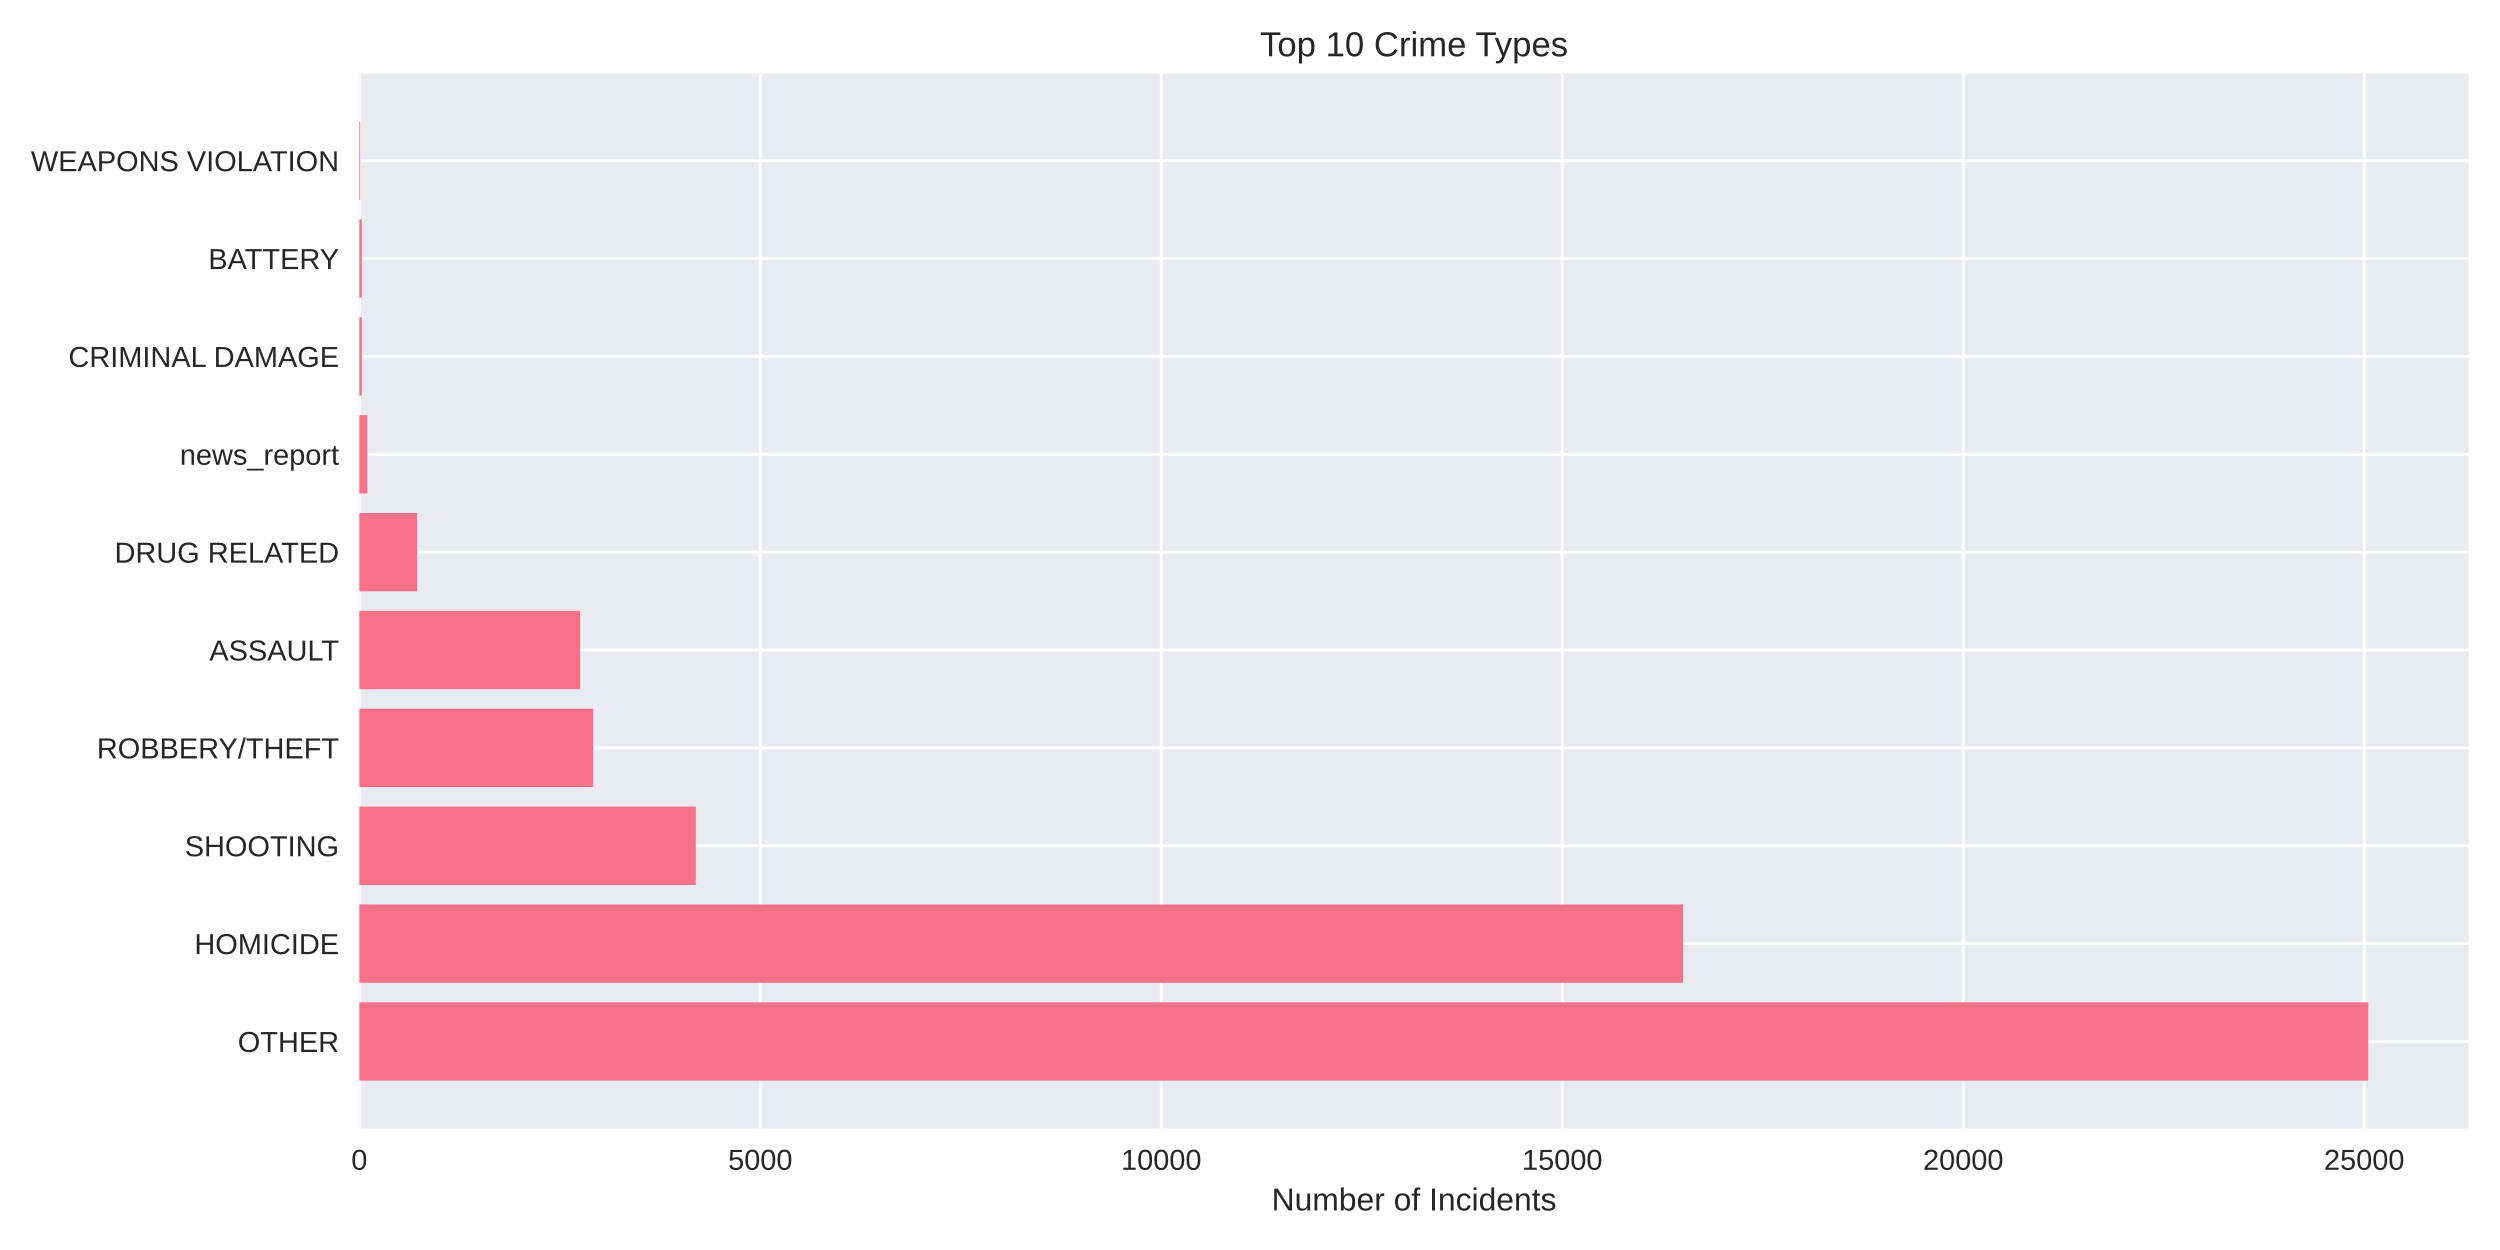
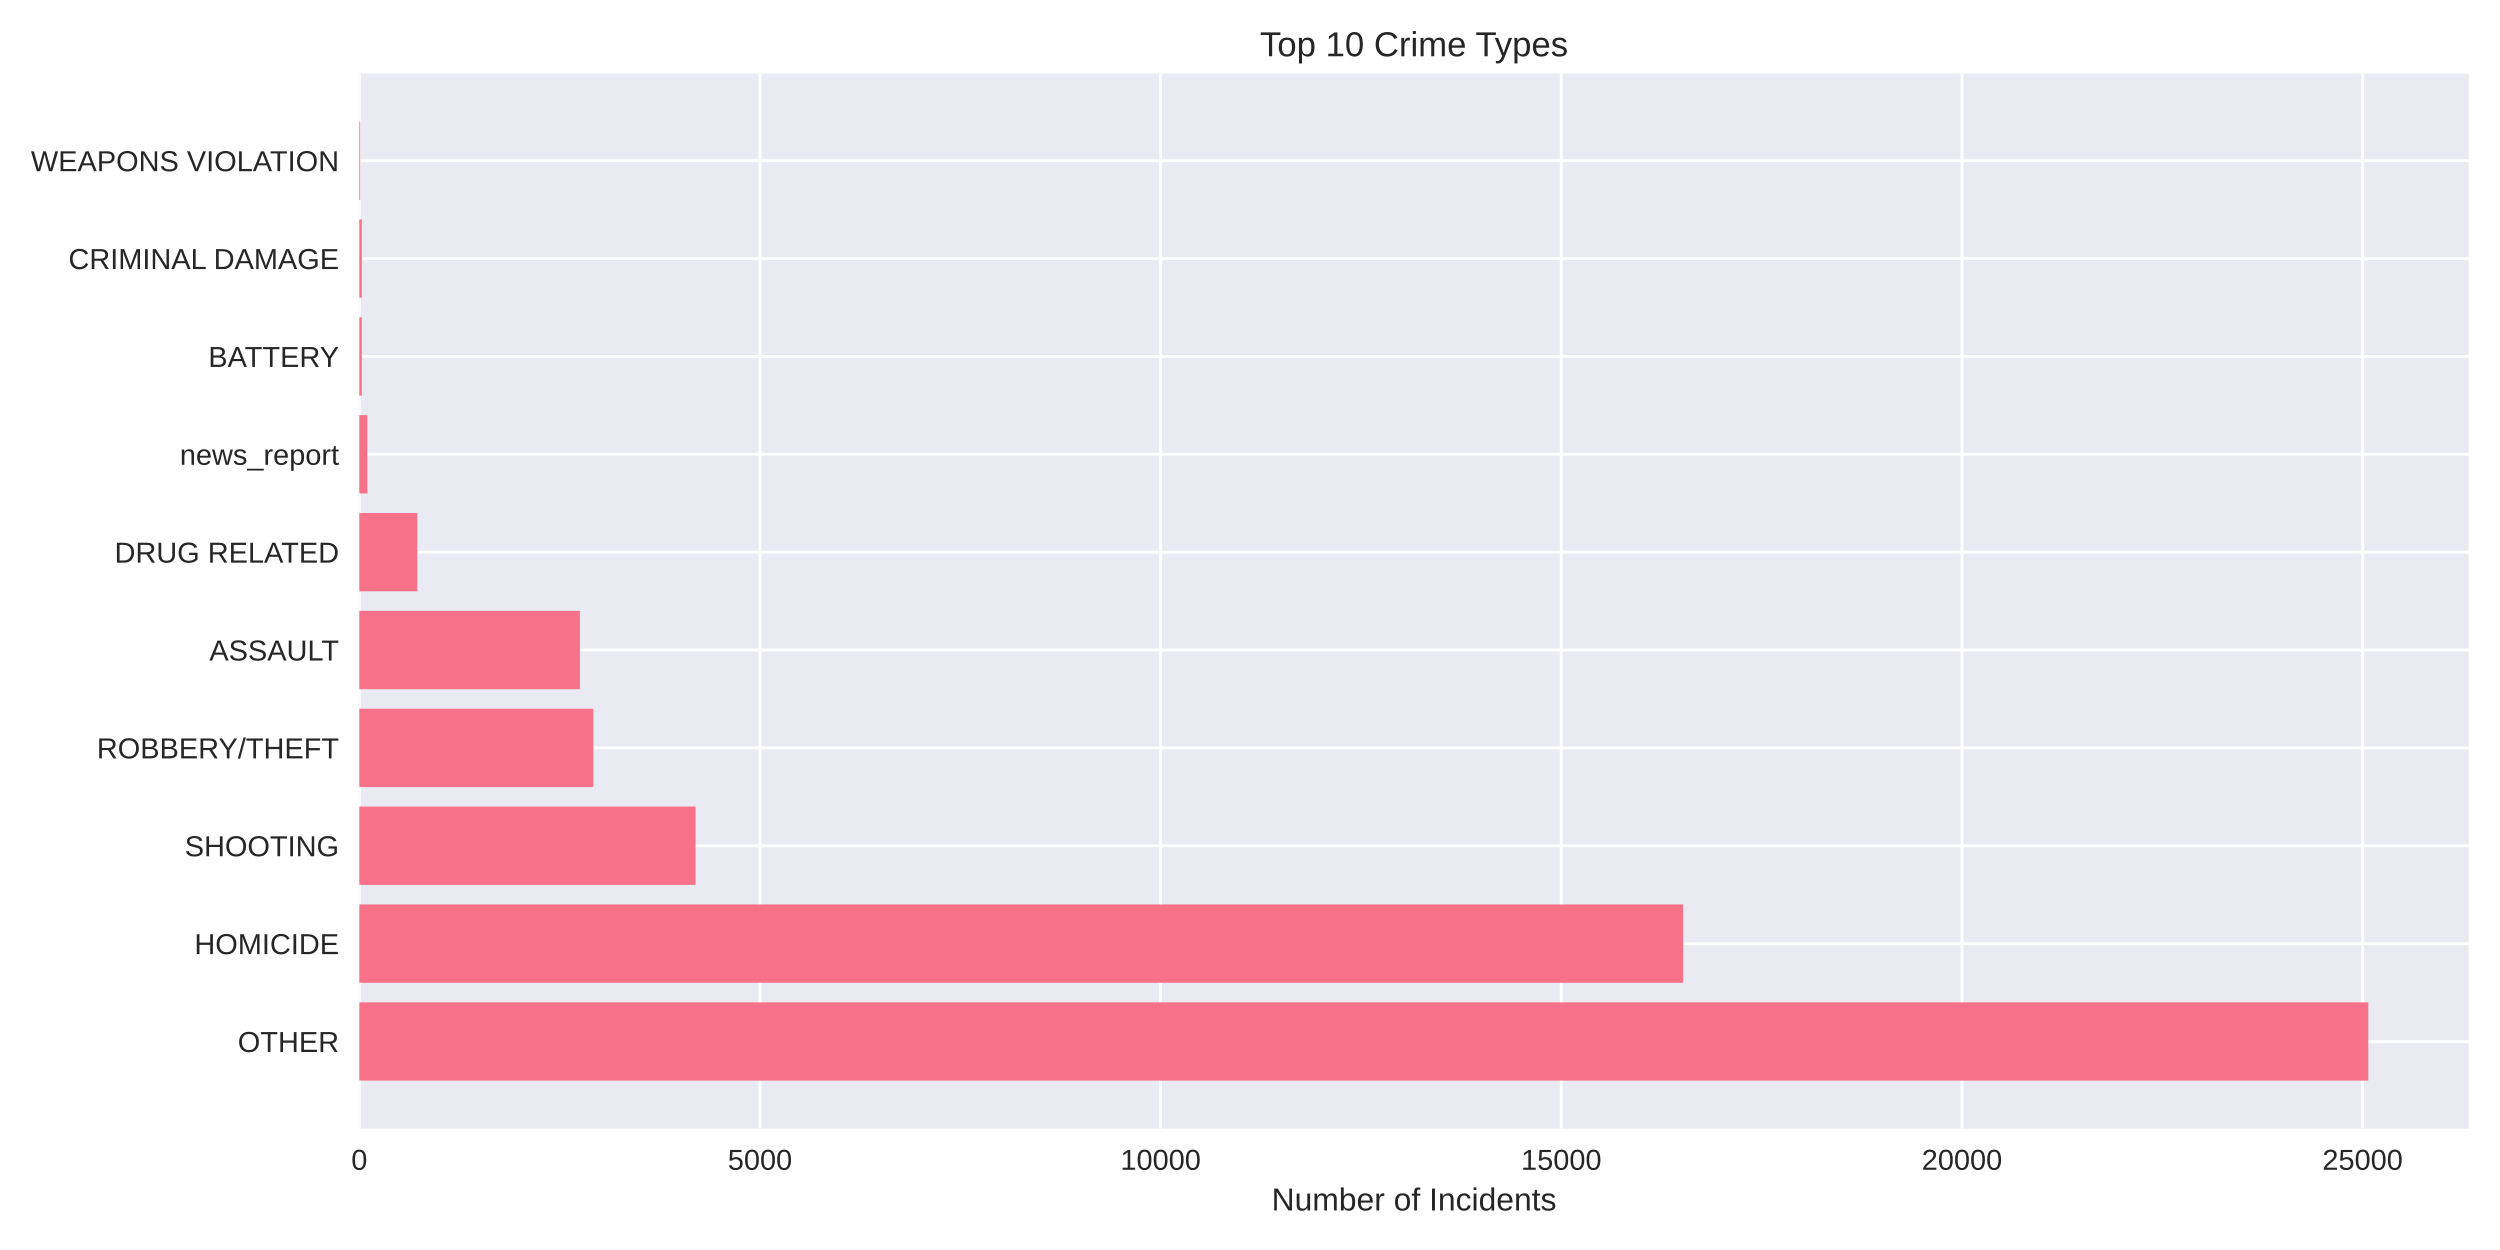
<svg xmlns="http://www.w3.org/2000/svg" width="864pt" height="432pt" viewBox="0 0 864 432" version="1.1">
  <defs>
    <style type="text/css">*{stroke-linejoin: round; stroke-linecap: butt}</style>
  </defs>
  <g id="figure_1">
    <g id="patch_1">
      <path d="M 0 432  L 864 432  L 864 0  L 0 0  z " style="fill: #ffffff" />
    </g>
    <g id="axes_1">
      <g id="patch_2">
        <path d="M 124.18 390.04  L 853.2 390.04  L 853.2 25.44  L 124.18 25.44  z " style="fill: #eaeaf2" />
      </g>
      <g id="matplotlib.axis_1">
        <g id="xtick_1">
          <g id="line2d_1">
-             <path d="M 124.18 390.04  L 124.18 25.44  " clip-path="url(#p478217aa02)" style="fill: none; stroke: #ffffff; stroke-linecap: round" />
+             <path d="M 124.18 390.04  L 124.18 25.44  " clip-path="url(#pbf1a28760b)" style="fill: none; stroke: #ffffff; stroke-linecap: round" />
          </g>
          <g id="line2d_2" />
          <g id="text_1">
            <text style="fill: #262626; font: 10px 'Arial', 'Liberation Sans', 'DejaVu Sans', 'Bitstream Vera Sans', sans-serif; text-anchor: middle" x="124.18" y="404.287" transform="rotate(-0 124.18 404.2869)">0</text>
          </g>
        </g>
        <g id="xtick_2">
          <g id="line2d_3">
-             <path d="M 262.758 390.04  L 262.758 25.44  " clip-path="url(#p478217aa02)" style="fill: none; stroke: #ffffff; stroke-linecap: round" />
+             <path d="M 262.648 390.04  L 262.648 25.44  " clip-path="url(#pbf1a28760b)" style="fill: none; stroke: #ffffff; stroke-linecap: round" />
          </g>
          <g id="line2d_4" />
          <g id="text_2">
-             <text style="fill: #262626; font: 10px 'Arial', 'Liberation Sans', 'DejaVu Sans', 'Bitstream Vera Sans', sans-serif; text-anchor: middle" x="262.758" y="404.287" transform="rotate(-0 262.7583 404.2869)">5000</text>
+             <text style="fill: #262626; font: 10px 'Arial', 'Liberation Sans', 'DejaVu Sans', 'Bitstream Vera Sans', sans-serif; text-anchor: middle" x="262.648" y="404.287" transform="rotate(-0 262.6477 404.2869)">5000</text>
          </g>
        </g>
        <g id="xtick_3">
          <g id="line2d_5">
-             <path d="M 401.337 390.04  L 401.337 25.44  " clip-path="url(#p478217aa02)" style="fill: none; stroke: #ffffff; stroke-linecap: round" />
+             <path d="M 401.115 390.04  L 401.115 25.44  " clip-path="url(#pbf1a28760b)" style="fill: none; stroke: #ffffff; stroke-linecap: round" />
          </g>
          <g id="line2d_6" />
          <g id="text_3">
-             <text style="fill: #262626; font: 10px 'Arial', 'Liberation Sans', 'DejaVu Sans', 'Bitstream Vera Sans', sans-serif; text-anchor: middle" x="401.337" y="404.287" transform="rotate(-0 401.3365 404.2869)">10000</text>
+             <text style="fill: #262626; font: 10px 'Arial', 'Liberation Sans', 'DejaVu Sans', 'Bitstream Vera Sans', sans-serif; text-anchor: middle" x="401.115" y="404.287" transform="rotate(-0 401.1154 404.2869)">10000</text>
          </g>
        </g>
        <g id="xtick_4">
          <g id="line2d_7">
-             <path d="M 539.915 390.04  L 539.915 25.44  " clip-path="url(#p478217aa02)" style="fill: none; stroke: #ffffff; stroke-linecap: round" />
+             <path d="M 539.583 390.04  L 539.583 25.44  " clip-path="url(#pbf1a28760b)" style="fill: none; stroke: #ffffff; stroke-linecap: round" />
          </g>
          <g id="line2d_8" />
          <g id="text_4">
-             <text style="fill: #262626; font: 10px 'Arial', 'Liberation Sans', 'DejaVu Sans', 'Bitstream Vera Sans', sans-serif; text-anchor: middle" x="539.915" y="404.287" transform="rotate(-0 539.9148 404.2869)">15000</text>
+             <text style="fill: #262626; font: 10px 'Arial', 'Liberation Sans', 'DejaVu Sans', 'Bitstream Vera Sans', sans-serif; text-anchor: middle" x="539.583" y="404.287" transform="rotate(-0 539.5831 404.2869)">15000</text>
          </g>
        </g>
        <g id="xtick_5">
          <g id="line2d_9">
-             <path d="M 678.493 390.04  L 678.493 25.44  " clip-path="url(#p478217aa02)" style="fill: none; stroke: #ffffff; stroke-linecap: round" />
+             <path d="M 678.051 390.04  L 678.051 25.44  " clip-path="url(#pbf1a28760b)" style="fill: none; stroke: #ffffff; stroke-linecap: round" />
          </g>
          <g id="line2d_10" />
          <g id="text_5">
-             <text style="fill: #262626; font: 10px 'Arial', 'Liberation Sans', 'DejaVu Sans', 'Bitstream Vera Sans', sans-serif; text-anchor: middle" x="678.493" y="404.287" transform="rotate(-0 678.493 404.2869)">20000</text>
+             <text style="fill: #262626; font: 10px 'Arial', 'Liberation Sans', 'DejaVu Sans', 'Bitstream Vera Sans', sans-serif; text-anchor: middle" x="678.051" y="404.287" transform="rotate(-0 678.0508 404.2869)">20000</text>
          </g>
        </g>
        <g id="xtick_6">
          <g id="line2d_11">
-             <path d="M 817.071 390.04  L 817.071 25.44  " clip-path="url(#p478217aa02)" style="fill: none; stroke: #ffffff; stroke-linecap: round" />
+             <path d="M 816.519 390.04  L 816.519 25.44  " clip-path="url(#pbf1a28760b)" style="fill: none; stroke: #ffffff; stroke-linecap: round" />
          </g>
          <g id="line2d_12" />
          <g id="text_6">
-             <text style="fill: #262626; font: 10px 'Arial', 'Liberation Sans', 'DejaVu Sans', 'Bitstream Vera Sans', sans-serif; text-anchor: middle" x="817.071" y="404.287" transform="rotate(-0 817.0713 404.2869)">25000</text>
+             <text style="fill: #262626; font: 10px 'Arial', 'Liberation Sans', 'DejaVu Sans', 'Bitstream Vera Sans', sans-serif; text-anchor: middle" x="816.519" y="404.287" transform="rotate(-0 816.5185 404.2869)">25000</text>
          </g>
        </g>
        <g id="text_7">
          <text style="fill: #262626; font: 11px 'Arial', 'Liberation Sans', 'DejaVu Sans', 'Bitstream Vera Sans', sans-serif; text-anchor: middle" x="488.69" y="418.333" transform="rotate(-0 488.69 418.3334)">Number of Incidents</text>
        </g>
      </g>
      <g id="matplotlib.axis_2">
        <g id="ytick_1">
          <g id="line2d_13">
-             <path d="M 124.18 359.939  L 853.2 359.939  " clip-path="url(#p478217aa02)" style="fill: none; stroke: #ffffff; stroke-linecap: round" />
+             <path d="M 124.18 359.939  L 853.2 359.939  " clip-path="url(#pbf1a28760b)" style="fill: none; stroke: #ffffff; stroke-linecap: round" />
          </g>
          <g id="line2d_14" />
          <g id="text_8">
            <text style="fill: #262626; font: 10px 'Arial', 'Liberation Sans', 'DejaVu Sans', 'Bitstream Vera Sans', sans-serif; text-anchor: end" x="117.18" y="363.562" transform="rotate(-0 117.18 363.562)">OTHER</text>
          </g>
        </g>
        <g id="ytick_2">
          <g id="line2d_15">
-             <path d="M 124.18 326.117  L 853.2 326.117  " clip-path="url(#p478217aa02)" style="fill: none; stroke: #ffffff; stroke-linecap: round" />
+             <path d="M 124.18 326.117  L 853.2 326.117  " clip-path="url(#pbf1a28760b)" style="fill: none; stroke: #ffffff; stroke-linecap: round" />
          </g>
          <g id="line2d_16" />
          <g id="text_9">
            <text style="fill: #262626; font: 10px 'Arial', 'Liberation Sans', 'DejaVu Sans', 'Bitstream Vera Sans', sans-serif; text-anchor: end" x="117.18" y="329.74" transform="rotate(-0 117.18 329.7401)">HOMICIDE</text>
          </g>
        </g>
        <g id="ytick_3">
          <g id="line2d_17">
-             <path d="M 124.18 292.295  L 853.2 292.295  " clip-path="url(#p478217aa02)" style="fill: none; stroke: #ffffff; stroke-linecap: round" />
+             <path d="M 124.18 292.295  L 853.2 292.295  " clip-path="url(#pbf1a28760b)" style="fill: none; stroke: #ffffff; stroke-linecap: round" />
          </g>
          <g id="line2d_18" />
          <g id="text_10">
            <text style="fill: #262626; font: 10px 'Arial', 'Liberation Sans', 'DejaVu Sans', 'Bitstream Vera Sans', sans-serif; text-anchor: end" x="117.18" y="295.918" transform="rotate(-0 117.18 295.9182)">SHOOTING</text>
          </g>
        </g>
        <g id="ytick_4">
          <g id="line2d_19">
-             <path d="M 124.18 258.473  L 853.2 258.473  " clip-path="url(#p478217aa02)" style="fill: none; stroke: #ffffff; stroke-linecap: round" />
+             <path d="M 124.18 258.473  L 853.2 258.473  " clip-path="url(#pbf1a28760b)" style="fill: none; stroke: #ffffff; stroke-linecap: round" />
          </g>
          <g id="line2d_20" />
          <g id="text_11">
            <text style="fill: #262626; font: 10px 'Arial', 'Liberation Sans', 'DejaVu Sans', 'Bitstream Vera Sans', sans-serif; text-anchor: end" x="117.18" y="262.096" transform="rotate(-0 117.18 262.0963)">ROBBERY/THEFT</text>
          </g>
        </g>
        <g id="ytick_5">
          <g id="line2d_21">
-             <path d="M 124.18 224.651  L 853.2 224.651  " clip-path="url(#p478217aa02)" style="fill: none; stroke: #ffffff; stroke-linecap: round" />
+             <path d="M 124.18 224.651  L 853.2 224.651  " clip-path="url(#pbf1a28760b)" style="fill: none; stroke: #ffffff; stroke-linecap: round" />
          </g>
          <g id="line2d_22" />
          <g id="text_12">
            <text style="fill: #262626; font: 10px 'Arial', 'Liberation Sans', 'DejaVu Sans', 'Bitstream Vera Sans', sans-serif; text-anchor: end" x="117.18" y="228.274" transform="rotate(-0 117.18 228.2744)">ASSAULT</text>
          </g>
        </g>
        <g id="ytick_6">
          <g id="line2d_23">
-             <path d="M 124.18 190.829  L 853.2 190.829  " clip-path="url(#p478217aa02)" style="fill: none; stroke: #ffffff; stroke-linecap: round" />
+             <path d="M 124.18 190.829  L 853.2 190.829  " clip-path="url(#pbf1a28760b)" style="fill: none; stroke: #ffffff; stroke-linecap: round" />
          </g>
          <g id="line2d_24" />
          <g id="text_13">
            <text style="fill: #262626; font: 10px 'Arial', 'Liberation Sans', 'DejaVu Sans', 'Bitstream Vera Sans', sans-serif; text-anchor: end" x="117.18" y="194.452" transform="rotate(-0 117.18 194.4525)">DRUG RELATED</text>
          </g>
        </g>
        <g id="ytick_7">
          <g id="line2d_25">
-             <path d="M 124.18 157.007  L 853.2 157.007  " clip-path="url(#p478217aa02)" style="fill: none; stroke: #ffffff; stroke-linecap: round" />
+             <path d="M 124.18 157.007  L 853.2 157.007  " clip-path="url(#pbf1a28760b)" style="fill: none; stroke: #ffffff; stroke-linecap: round" />
          </g>
          <g id="line2d_26" />
          <g id="text_14">
            <text style="fill: #262626; font: 10px 'Arial', 'Liberation Sans', 'DejaVu Sans', 'Bitstream Vera Sans', sans-serif; text-anchor: end" x="117.18" y="160.631" transform="rotate(-0 117.18 160.6306)">news_report</text>
          </g>
        </g>
        <g id="ytick_8">
          <g id="line2d_27">
-             <path d="M 124.18 123.185  L 853.2 123.185  " clip-path="url(#p478217aa02)" style="fill: none; stroke: #ffffff; stroke-linecap: round" />
+             <path d="M 124.18 123.185  L 853.2 123.185  " clip-path="url(#pbf1a28760b)" style="fill: none; stroke: #ffffff; stroke-linecap: round" />
          </g>
          <g id="line2d_28" />
          <g id="text_15">
-             <text style="fill: #262626; font: 10px 'Arial', 'Liberation Sans', 'DejaVu Sans', 'Bitstream Vera Sans', sans-serif; text-anchor: end" x="117.18" y="126.809" transform="rotate(-0 117.18 126.8087)">CRIMINAL DAMAGE</text>
+             <text style="fill: #262626; font: 10px 'Arial', 'Liberation Sans', 'DejaVu Sans', 'Bitstream Vera Sans', sans-serif; text-anchor: end" x="117.18" y="126.809" transform="rotate(-0 117.18 126.8087)">BATTERY</text>
          </g>
        </g>
        <g id="ytick_9">
          <g id="line2d_29">
-             <path d="M 124.18 89.363  L 853.2 89.363  " clip-path="url(#p478217aa02)" style="fill: none; stroke: #ffffff; stroke-linecap: round" />
+             <path d="M 124.18 89.363  L 853.2 89.363  " clip-path="url(#pbf1a28760b)" style="fill: none; stroke: #ffffff; stroke-linecap: round" />
          </g>
          <g id="line2d_30" />
          <g id="text_16">
-             <text style="fill: #262626; font: 10px 'Arial', 'Liberation Sans', 'DejaVu Sans', 'Bitstream Vera Sans', sans-serif; text-anchor: end" x="117.18" y="92.987" transform="rotate(-0 117.18 92.98681)">BATTERY</text>
+             <text style="fill: #262626; font: 10px 'Arial', 'Liberation Sans', 'DejaVu Sans', 'Bitstream Vera Sans', sans-serif; text-anchor: end" x="117.18" y="92.987" transform="rotate(-0 117.18 92.98681)">CRIMINAL DAMAGE</text>
          </g>
        </g>
        <g id="ytick_10">
          <g id="line2d_31">
-             <path d="M 124.18 55.541  L 853.2 55.541  " clip-path="url(#p478217aa02)" style="fill: none; stroke: #ffffff; stroke-linecap: round" />
+             <path d="M 124.18 55.541  L 853.2 55.541  " clip-path="url(#pbf1a28760b)" style="fill: none; stroke: #ffffff; stroke-linecap: round" />
          </g>
          <g id="line2d_32" />
          <g id="text_17">
            <text style="fill: #262626; font: 10px 'Arial', 'Liberation Sans', 'DejaVu Sans', 'Bitstream Vera Sans', sans-serif; text-anchor: end" x="117.18" y="59.165" transform="rotate(-0 117.18 59.16492)">WEAPONS VIOLATION</text>
          </g>
        </g>
      </g>
      <g id="patch_3">
-         <path d="M 124.18 373.467  L 818.485 373.467  L 818.485 346.41  L 124.18 346.41  z " clip-path="url(#p478217aa02)" style="fill: #f77189" />
+         <path d="M 124.18 373.467  L 818.485 373.467  L 818.485 346.41  L 124.18 346.41  z " clip-path="url(#pbf1a28760b)" style="fill: #f77189" />
      </g>
      <g id="patch_4">
-         <path d="M 124.18 339.645  L 581.682 339.645  L 581.682 312.588  L 124.18 312.588  z " clip-path="url(#p478217aa02)" style="fill: #f77189" />
+         <path d="M 124.18 339.645  L 581.677 339.645  L 581.677 312.588  L 124.18 312.588  z " clip-path="url(#pbf1a28760b)" style="fill: #f77189" />
      </g>
      <g id="patch_5">
-         <path d="M 124.18 305.823  L 240.475 305.823  L 240.475 278.766  L 124.18 278.766  z " clip-path="url(#p478217aa02)" style="fill: #f77189" />
+         <path d="M 124.18 305.823  L 240.382 305.823  L 240.382 278.766  L 124.18 278.766  z " clip-path="url(#pbf1a28760b)" style="fill: #f77189" />
      </g>
      <g id="patch_6">
-         <path d="M 124.18 272.002  L 205.027 272.002  L 205.027 244.944  L 124.18 244.944  z " clip-path="url(#p478217aa02)" style="fill: #f77189" />
+         <path d="M 124.18 272.002  L 205.045 272.002  L 205.045 244.944  L 124.18 244.944  z " clip-path="url(#pbf1a28760b)" style="fill: #f77189" />
      </g>
      <g id="patch_7">
-         <path d="M 124.18 238.18  L 200.481 238.18  L 200.481 211.122  L 124.18 211.122  z " clip-path="url(#p478217aa02)" style="fill: #f77189" />
+         <path d="M 124.18 238.18  L 200.42 238.18  L 200.42 211.122  L 124.18 211.122  z " clip-path="url(#pbf1a28760b)" style="fill: #f77189" />
      </g>
      <g id="patch_8">
-         <path d="M 124.18 204.358  L 144.191 204.358  L 144.191 177.3  L 124.18 177.3  z " clip-path="url(#p478217aa02)" style="fill: #f77189" />
+         <path d="M 124.18 204.358  L 144.202 204.358  L 144.202 177.3  L 124.18 177.3  z " clip-path="url(#pbf1a28760b)" style="fill: #f77189" />
      </g>
      <g id="patch_9">
-         <path d="M 124.18 170.536  L 126.952 170.536  L 126.952 143.478  L 124.18 143.478  z " clip-path="url(#p478217aa02)" style="fill: #f77189" />
+         <path d="M 124.18 170.536  L 126.949 170.536  L 126.949 143.478  L 124.18 143.478  z " clip-path="url(#pbf1a28760b)" style="fill: #f77189" />
      </g>
      <g id="patch_10">
-         <path d="M 124.18 136.714  L 125.039 136.714  L 125.039 109.657  L 124.18 109.657  z " clip-path="url(#p478217aa02)" style="fill: #f77189" />
+         <path d="M 124.18 136.714  L 125.038 136.714  L 125.038 109.657  L 124.18 109.657  z " clip-path="url(#pbf1a28760b)" style="fill: #f77189" />
      </g>
      <g id="patch_11">
-         <path d="M 124.18 102.892  L 125.039 102.892  L 125.039 75.835  L 124.18 75.835  z " clip-path="url(#p478217aa02)" style="fill: #f77189" />
+         <path d="M 124.18 102.892  L 125.038 102.892  L 125.038 75.835  L 124.18 75.835  z " clip-path="url(#pbf1a28760b)" style="fill: #f77189" />
      </g>
      <g id="patch_12">
-         <path d="M 124.18 69.07  L 124.485 69.07  L 124.485 42.013  L 124.18 42.013  z " clip-path="url(#p478217aa02)" style="fill: #f77189" />
+         <path d="M 124.18 69.07  L 124.485 69.07  L 124.485 42.013  L 124.18 42.013  z " clip-path="url(#pbf1a28760b)" style="fill: #f77189" />
      </g>
      <g id="patch_13">
        <path d="M 124.18 390.04  L 124.18 25.44  " style="fill: none" />
      </g>
      <g id="patch_14">
        <path d="M 853.2 390.04  L 853.2 25.44  " style="fill: none" />
      </g>
      <g id="patch_15">
        <path d="M 124.18 390.04  L 853.2 390.04  " style="fill: none" />
      </g>
      <g id="patch_16">
        <path d="M 124.18 25.44  L 853.2 25.44  " style="fill: none" />
      </g>
      <g id="text_18">
        <text style="fill: #262626; font: 12px 'Arial', 'Liberation Sans', 'DejaVu Sans', 'Bitstream Vera Sans', sans-serif; text-anchor: middle" x="488.69" y="19.44" transform="rotate(-0 488.69 19.44)">Top 10 Crime Types</text>
      </g>
    </g>
  </g>
  <defs>
-     <clipPath id="p478217aa02">
+     <clipPath id="pbf1a28760b">
      <rect x="124.18" y="25.44" width="729.02" height="364.6" />
    </clipPath>
  </defs>
</svg>
